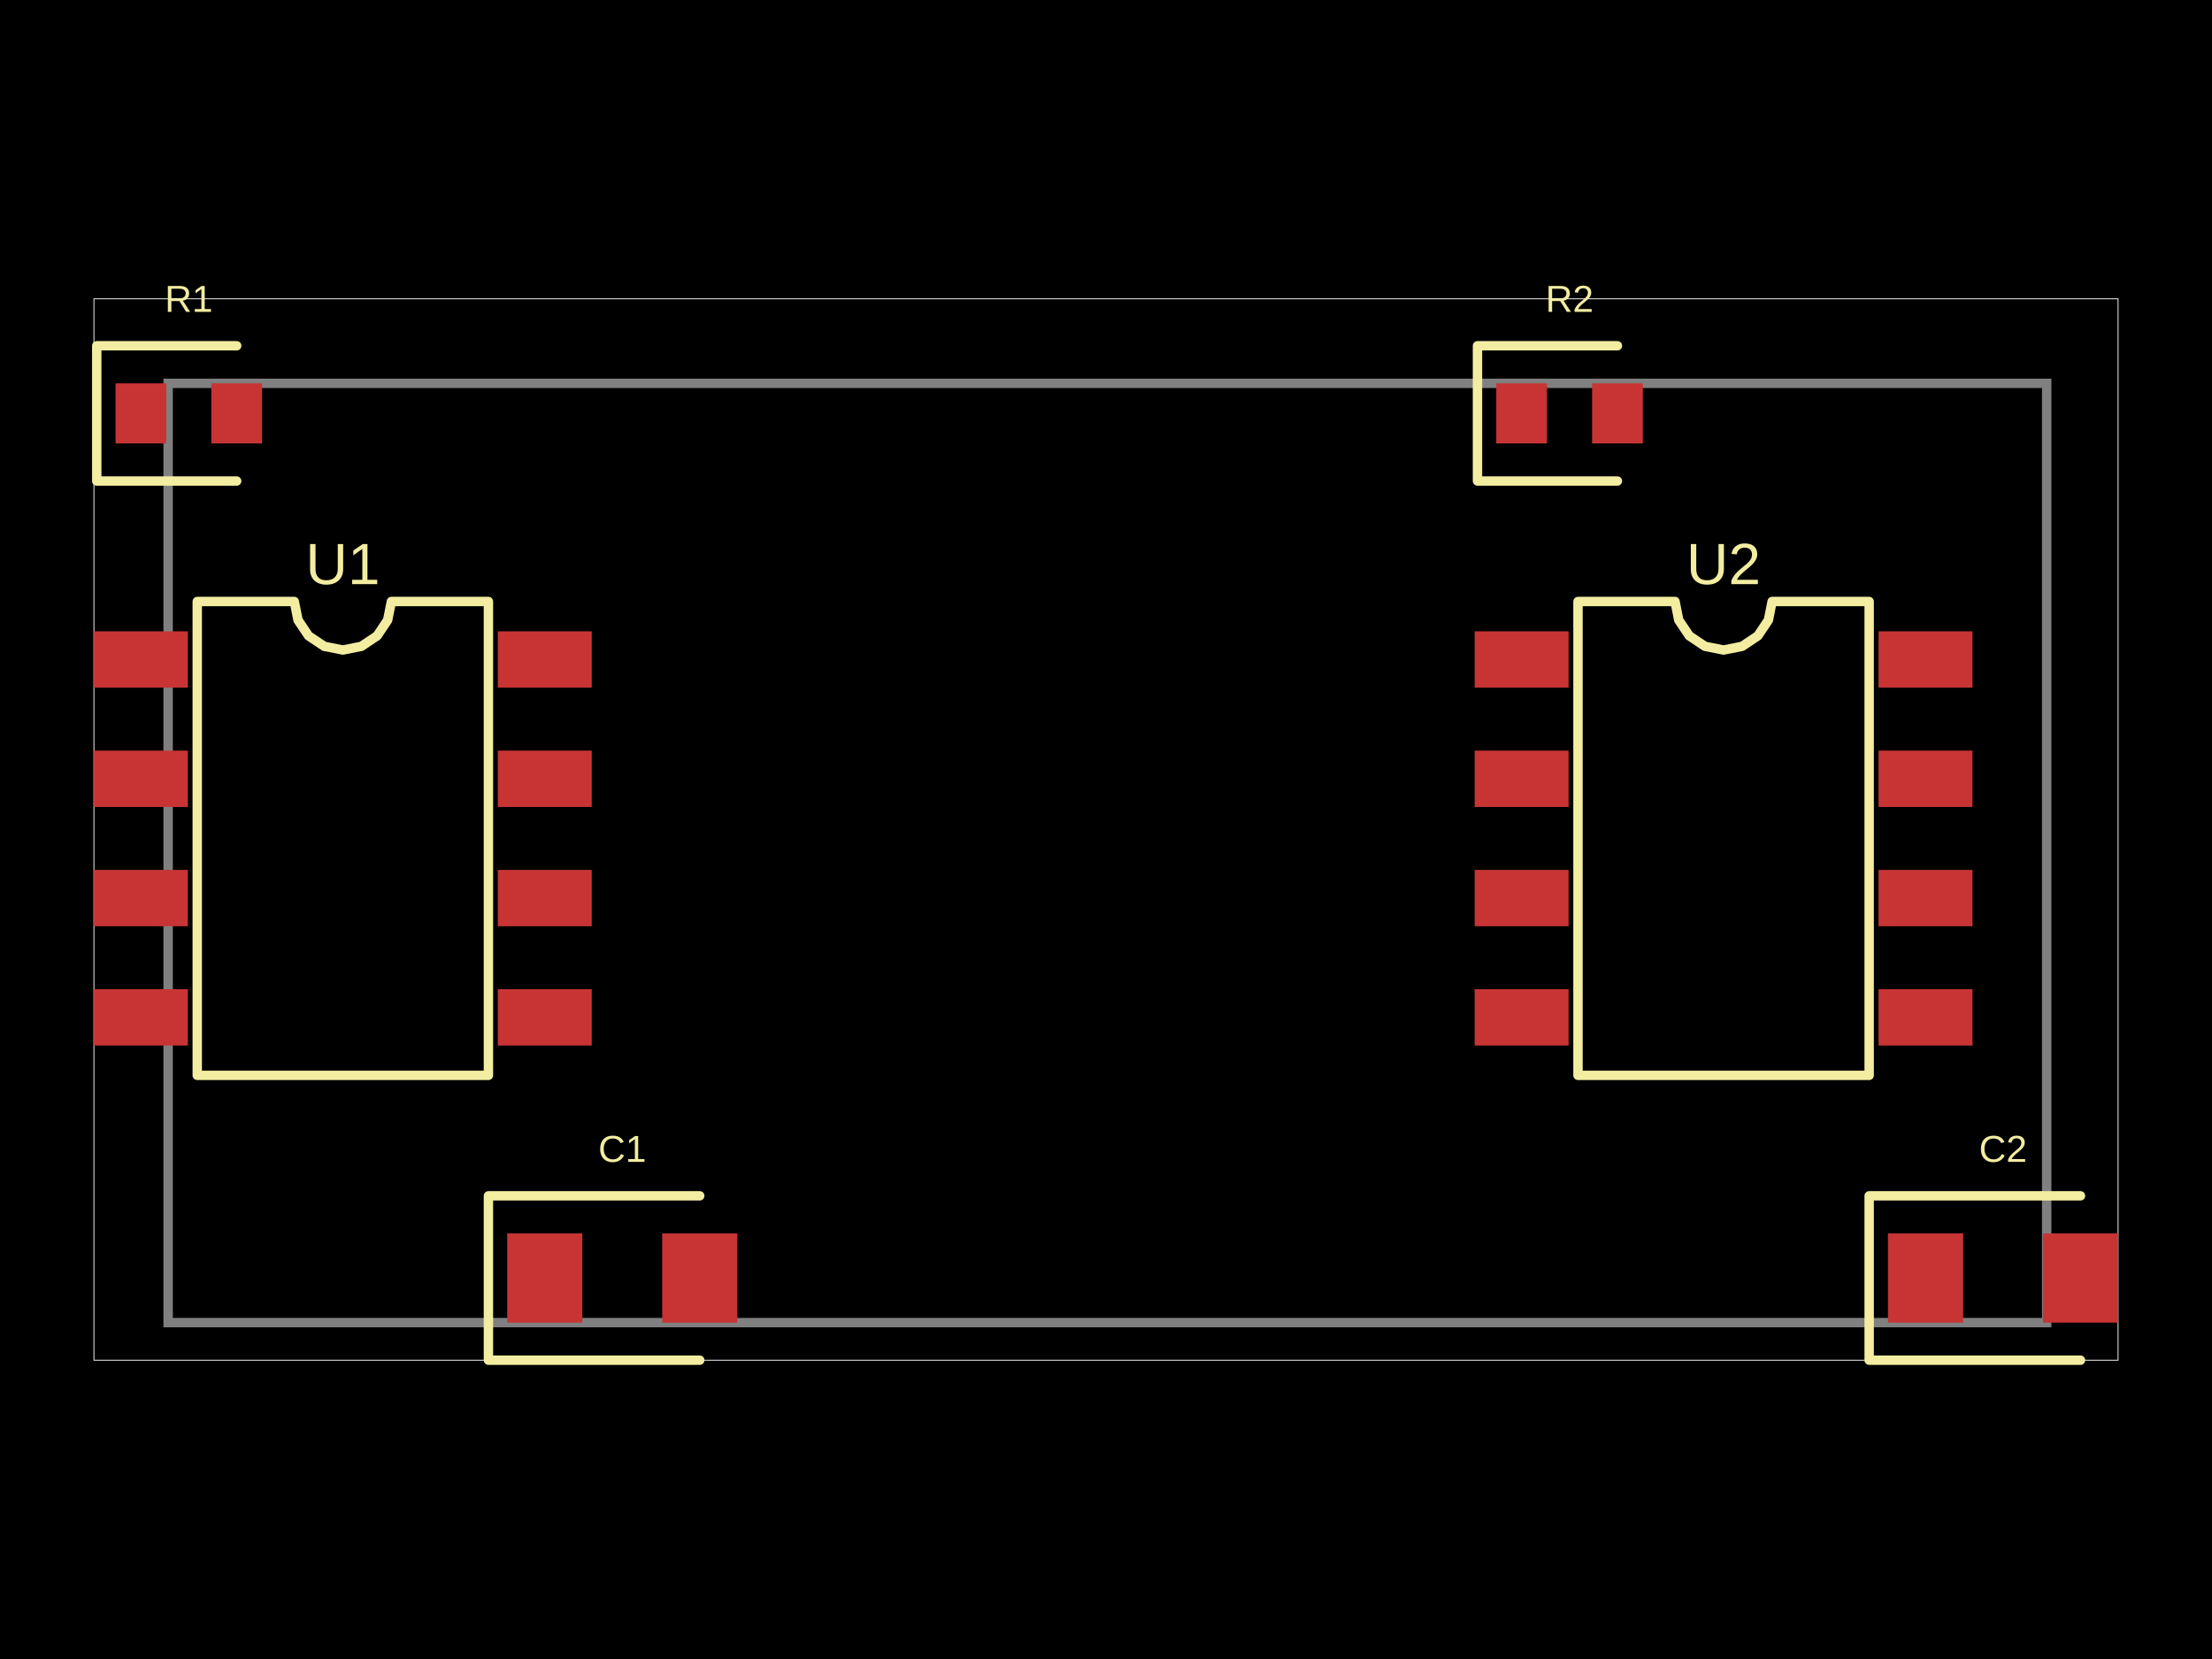
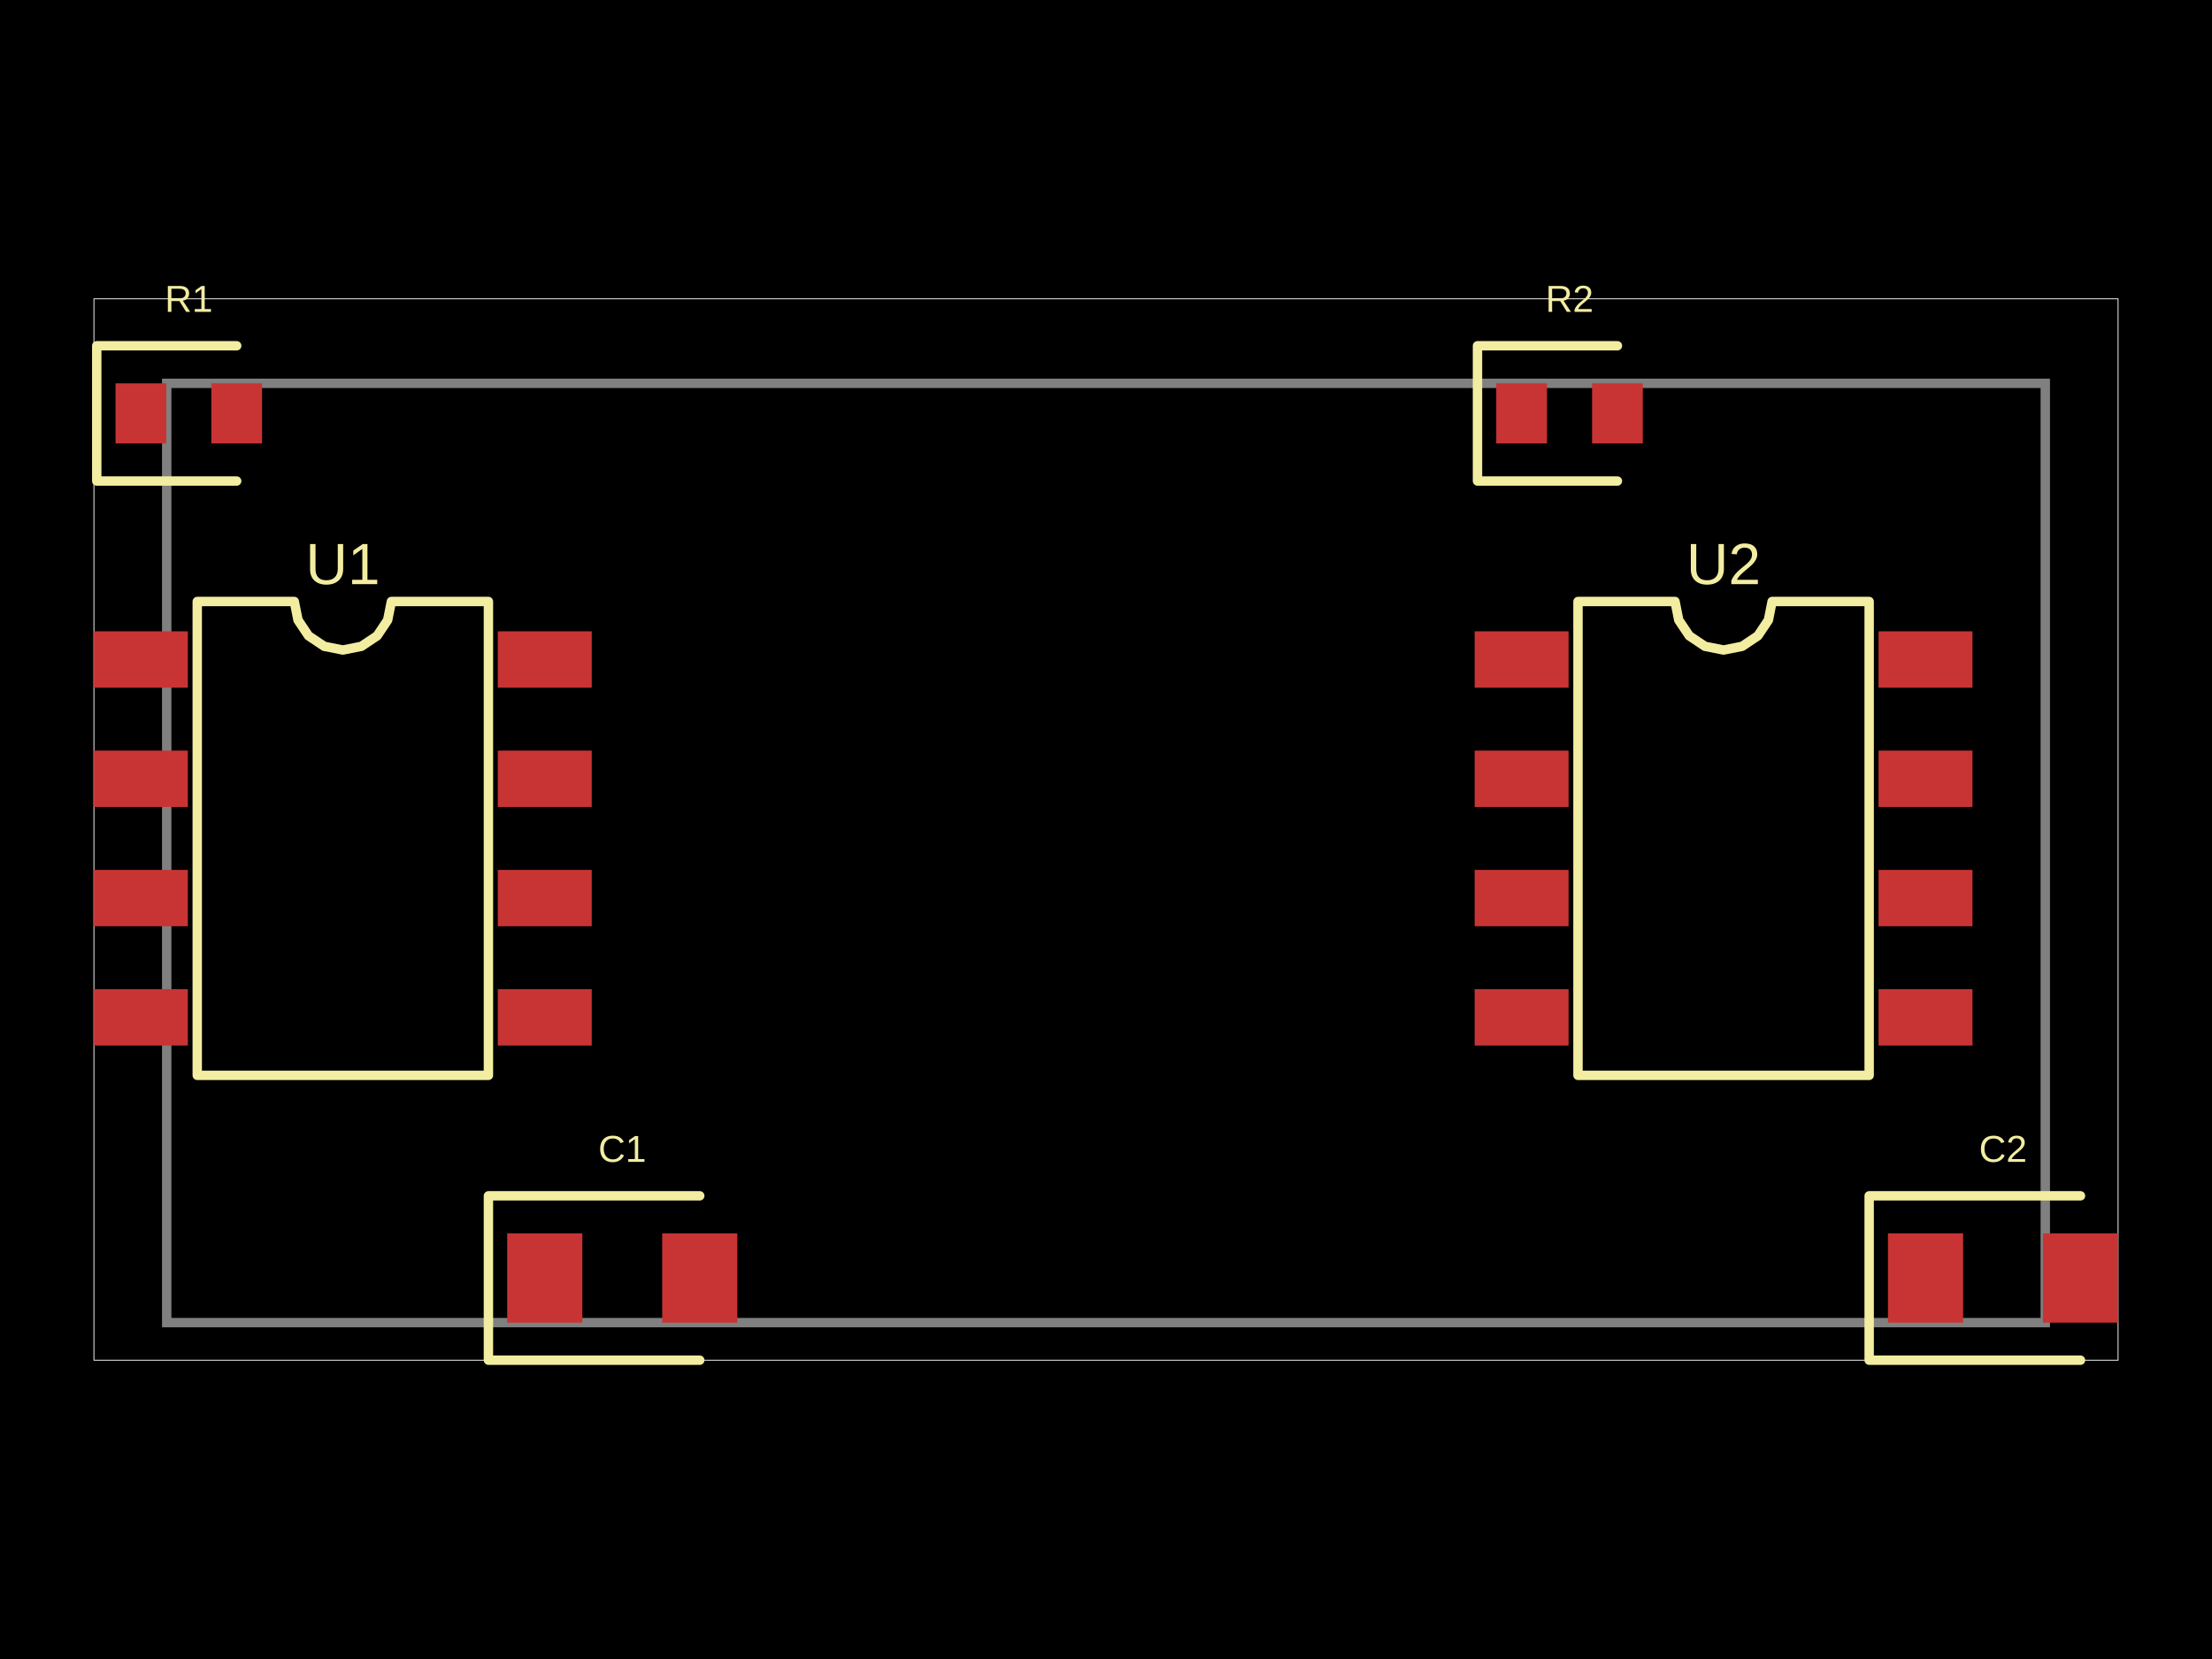
- <svg xmlns="http://www.w3.org/2000/svg" width="800" height="600" data-software-used-string="@tscircuit/core@0.0.1109">
+ <svg xmlns="http://www.w3.org/2000/svg" width="800" height="600" data-software-used-string="@tscircuit/core@0.0.1120">
  <style />
  <rect class="boundary" x="0" y="0" fill="#000" width="800" height="600" data-type="pcb_background" data-pcb-layer="global" />
  <rect class="pcb-boundary" fill="none" stroke="#fff" stroke-width="0.3" x="33.97" y="108.068" width="732.059" height="383.864" data-type="pcb_boundary" data-pcb-layer="global" />
-   <path class="pcb-board" d="M 60.807 478.344 L 740.212 478.344 L 740.212 138.641 L 60.807 138.641 Z" fill="none" stroke="rgba(255, 255, 255, 0.5)" stroke-width="3.397" data-type="pcb_board" data-pcb-layer="board" />
+   <path class="pcb-board" d="M 60.297 478.344 L 739.703 478.344 L 739.703 138.641 L 60.297 138.641 Z" fill="none" stroke="rgba(255, 255, 255, 0.5)" stroke-width="3.397" data-type="pcb_board" data-pcb-layer="board" />
  <rect class="pcb-pad" fill="rgb(200, 52, 52)" x="33.97" y="228.323" width="33.97" height="20.382" data-type="pcb_smtpad" data-pcb-layer="top" />
  <rect class="pcb-pad" fill="rgb(200, 52, 52)" x="33.97" y="271.465" width="33.97" height="20.382" data-type="pcb_smtpad" data-pcb-layer="top" />
  <rect class="pcb-pad" fill="rgb(200, 52, 52)" x="33.97" y="314.607" width="33.97" height="20.382" data-type="pcb_smtpad" data-pcb-layer="top" />
  <rect class="pcb-pad" fill="rgb(200, 52, 52)" x="33.97" y="357.749" width="33.97" height="20.382" data-type="pcb_smtpad" data-pcb-layer="top" />
  <rect class="pcb-pad" fill="rgb(200, 52, 52)" x="180.042" y="357.749" width="33.97" height="20.382" data-type="pcb_smtpad" data-pcb-layer="top" />
  <rect class="pcb-pad" fill="rgb(200, 52, 52)" x="180.042" y="314.607" width="33.97" height="20.382" data-type="pcb_smtpad" data-pcb-layer="top" />
  <rect class="pcb-pad" fill="rgb(200, 52, 52)" x="180.042" y="271.465" width="33.97" height="20.382" data-type="pcb_smtpad" data-pcb-layer="top" />
  <rect class="pcb-pad" fill="rgb(200, 52, 52)" x="180.042" y="228.323" width="33.97" height="20.382" data-type="pcb_smtpad" data-pcb-layer="top" />
  <rect class="pcb-pad" fill="rgb(200, 52, 52)" x="41.783" y="138.641" width="18.344" height="21.741" data-type="pcb_smtpad" data-pcb-layer="top" />
  <rect class="pcb-pad" fill="rgb(200, 52, 52)" x="76.433" y="138.641" width="18.344" height="21.741" data-type="pcb_smtpad" data-pcb-layer="top" />
  <rect class="pcb-pad" fill="rgb(200, 52, 52)" x="183.439" y="446.072" width="27.176" height="32.272" data-type="pcb_smtpad" data-pcb-layer="top" />
  <rect class="pcb-pad" fill="rgb(200, 52, 52)" x="239.49" y="446.072" width="27.176" height="32.272" data-type="pcb_smtpad" data-pcb-layer="top" />
  <rect class="pcb-pad" fill="rgb(200, 52, 52)" x="533.333" y="228.323" width="33.97" height="20.382" data-type="pcb_smtpad" data-pcb-layer="top" />
  <rect class="pcb-pad" fill="rgb(200, 52, 52)" x="533.333" y="271.465" width="33.97" height="20.382" data-type="pcb_smtpad" data-pcb-layer="top" />
  <rect class="pcb-pad" fill="rgb(200, 52, 52)" x="533.333" y="314.607" width="33.97" height="20.382" data-type="pcb_smtpad" data-pcb-layer="top" />
  <rect class="pcb-pad" fill="rgb(200, 52, 52)" x="533.333" y="357.749" width="33.97" height="20.382" data-type="pcb_smtpad" data-pcb-layer="top" />
  <rect class="pcb-pad" fill="rgb(200, 52, 52)" x="679.406" y="357.749" width="33.97" height="20.382" data-type="pcb_smtpad" data-pcb-layer="top" />
  <rect class="pcb-pad" fill="rgb(200, 52, 52)" x="679.406" y="314.607" width="33.97" height="20.382" data-type="pcb_smtpad" data-pcb-layer="top" />
  <rect class="pcb-pad" fill="rgb(200, 52, 52)" x="679.406" y="271.465" width="33.97" height="20.382" data-type="pcb_smtpad" data-pcb-layer="top" />
  <rect class="pcb-pad" fill="rgb(200, 52, 52)" x="679.406" y="228.323" width="33.97" height="20.382" data-type="pcb_smtpad" data-pcb-layer="top" />
  <rect class="pcb-pad" fill="rgb(200, 52, 52)" x="541.146" y="138.641" width="18.344" height="21.741" data-type="pcb_smtpad" data-pcb-layer="top" />
  <rect class="pcb-pad" fill="rgb(200, 52, 52)" x="575.796" y="138.641" width="18.344" height="21.741" data-type="pcb_smtpad" data-pcb-layer="top" />
  <rect class="pcb-pad" fill="rgb(200, 52, 52)" x="682.803" y="446.072" width="27.176" height="32.272" data-type="pcb_smtpad" data-pcb-layer="top" />
  <rect class="pcb-pad" fill="rgb(200, 52, 52)" x="738.854" y="446.072" width="27.176" height="32.272" data-type="pcb_smtpad" data-pcb-layer="top" />
  <path class="pcb-silkscreen pcb-silkscreen-top" d="M 71.338 388.917 L 71.338 217.537 L 106.44 217.537 L 107.776 224.254 L 111.581 229.948 L 117.275 233.752 L 123.992 235.088 L 130.708 233.752 L 136.402 229.948 L 140.207 224.254 L 141.543 217.537 L 176.645 217.537 L 176.645 388.917 L 71.338 388.917 Z" fill="none" stroke="#f2eda1" stroke-width="3.397" stroke-linecap="round" stroke-linejoin="round" data-pcb-component-id="pcb_component_0" data-pcb-silkscreen-path-id="pcb_silkscreen_path_0" data-type="pcb_silkscreen_path" data-pcb-layer="top" />
  <text x="0" y="0" dx="0" dy="0" fill="#f2eda1" font-family="Arial, sans-serif" font-size="21.076" text-anchor="middle" dominant-baseline="central" transform="matrix(1,0,0,1,123.9915,203.949)" class="pcb-silkscreen-text pcb-silkscreen-top" data-pcb-silkscreen-text-id="pcb_component_0" stroke="none" data-type="pcb_silkscreen_text" data-pcb-layer="top">U1</text>
  <path class="pcb-silkscreen pcb-silkscreen-top" d="M 85.605 125.053 L 34.989 125.053 L 34.989 173.97 L 85.605 173.97" fill="none" stroke="#f2eda1" stroke-width="3.397" stroke-linecap="round" stroke-linejoin="round" data-pcb-component-id="pcb_component_1" data-pcb-silkscreen-path-id="pcb_silkscreen_path_1" data-type="pcb_silkscreen_path" data-pcb-layer="top" />
  <text x="0" y="0" dx="0" dy="0" fill="#f2eda1" font-family="Arial, sans-serif" font-size="13.588" text-anchor="middle" dominant-baseline="central" transform="matrix(1,0,0,1,68.28025,108.0679)" class="pcb-silkscreen-text pcb-silkscreen-top" data-pcb-silkscreen-text-id="pcb_component_1" stroke="none" data-type="pcb_silkscreen_text" data-pcb-layer="top">R1</text>
  <path class="pcb-silkscreen pcb-silkscreen-top" d="M 253.079 432.484 L 176.645 432.484 L 176.645 491.932 L 253.079 491.932" fill="none" stroke="#f2eda1" stroke-width="3.397" stroke-linecap="round" stroke-linejoin="round" data-pcb-component-id="pcb_component_2" data-pcb-silkscreen-path-id="pcb_silkscreen_path_2" data-type="pcb_silkscreen_path" data-pcb-layer="top" />
  <text x="0" y="0" dx="0" dy="0" fill="#f2eda1" font-family="Arial, sans-serif" font-size="13.588" text-anchor="middle" dominant-baseline="central" transform="matrix(1,0,0,1,225.0531,415.4989)" class="pcb-silkscreen-text pcb-silkscreen-top" data-pcb-silkscreen-text-id="pcb_component_2" stroke="none" data-type="pcb_silkscreen_text" data-pcb-layer="top">C1</text>
  <path class="pcb-silkscreen pcb-silkscreen-top" d="M 570.701 388.917 L 570.701 217.537 L 605.803 217.537 L 607.139 224.254 L 610.944 229.948 L 616.638 233.752 L 623.355 235.088 L 630.071 233.752 L 635.765 229.948 L 639.57 224.254 L 640.906 217.537 L 676.008 217.537 L 676.008 388.917 L 570.701 388.917 Z" fill="none" stroke="#f2eda1" stroke-width="3.397" stroke-linecap="round" stroke-linejoin="round" data-pcb-component-id="pcb_component_3" data-pcb-silkscreen-path-id="pcb_silkscreen_path_3" data-type="pcb_silkscreen_path" data-pcb-layer="top" />
  <text x="0" y="0" dx="0" dy="0" fill="#f2eda1" font-family="Arial, sans-serif" font-size="21.076" text-anchor="middle" dominant-baseline="central" transform="matrix(1,0,0,1,623.3546,203.949)" class="pcb-silkscreen-text pcb-silkscreen-top" data-pcb-silkscreen-text-id="pcb_component_3" stroke="none" data-type="pcb_silkscreen_text" data-pcb-layer="top">U2</text>
  <path class="pcb-silkscreen pcb-silkscreen-top" d="M 584.968 125.053 L 534.352 125.053 L 534.352 173.97 L 584.968 173.97" fill="none" stroke="#f2eda1" stroke-width="3.397" stroke-linecap="round" stroke-linejoin="round" data-pcb-component-id="pcb_component_4" data-pcb-silkscreen-path-id="pcb_silkscreen_path_4" data-type="pcb_silkscreen_path" data-pcb-layer="top" />
  <text x="0" y="0" dx="0" dy="0" fill="#f2eda1" font-family="Arial, sans-serif" font-size="13.588" text-anchor="middle" dominant-baseline="central" transform="matrix(1,0,0,1,567.6433,108.0679)" class="pcb-silkscreen-text pcb-silkscreen-top" data-pcb-silkscreen-text-id="pcb_component_4" stroke="none" data-type="pcb_silkscreen_text" data-pcb-layer="top">R2</text>
  <path class="pcb-silkscreen pcb-silkscreen-top" d="M 752.442 432.484 L 676.008 432.484 L 676.008 491.932 L 752.442 491.932" fill="none" stroke="#f2eda1" stroke-width="3.397" stroke-linecap="round" stroke-linejoin="round" data-pcb-component-id="pcb_component_5" data-pcb-silkscreen-path-id="pcb_silkscreen_path_5" data-type="pcb_silkscreen_path" data-pcb-layer="top" />
  <text x="0" y="0" dx="0" dy="0" fill="#f2eda1" font-family="Arial, sans-serif" font-size="13.588" text-anchor="middle" dominant-baseline="central" transform="matrix(1,0,0,1,724.4161,415.4989)" class="pcb-silkscreen-text pcb-silkscreen-top" data-pcb-silkscreen-text-id="pcb_component_5" stroke="none" data-type="pcb_silkscreen_text" data-pcb-layer="top">C2</text>
</svg>
